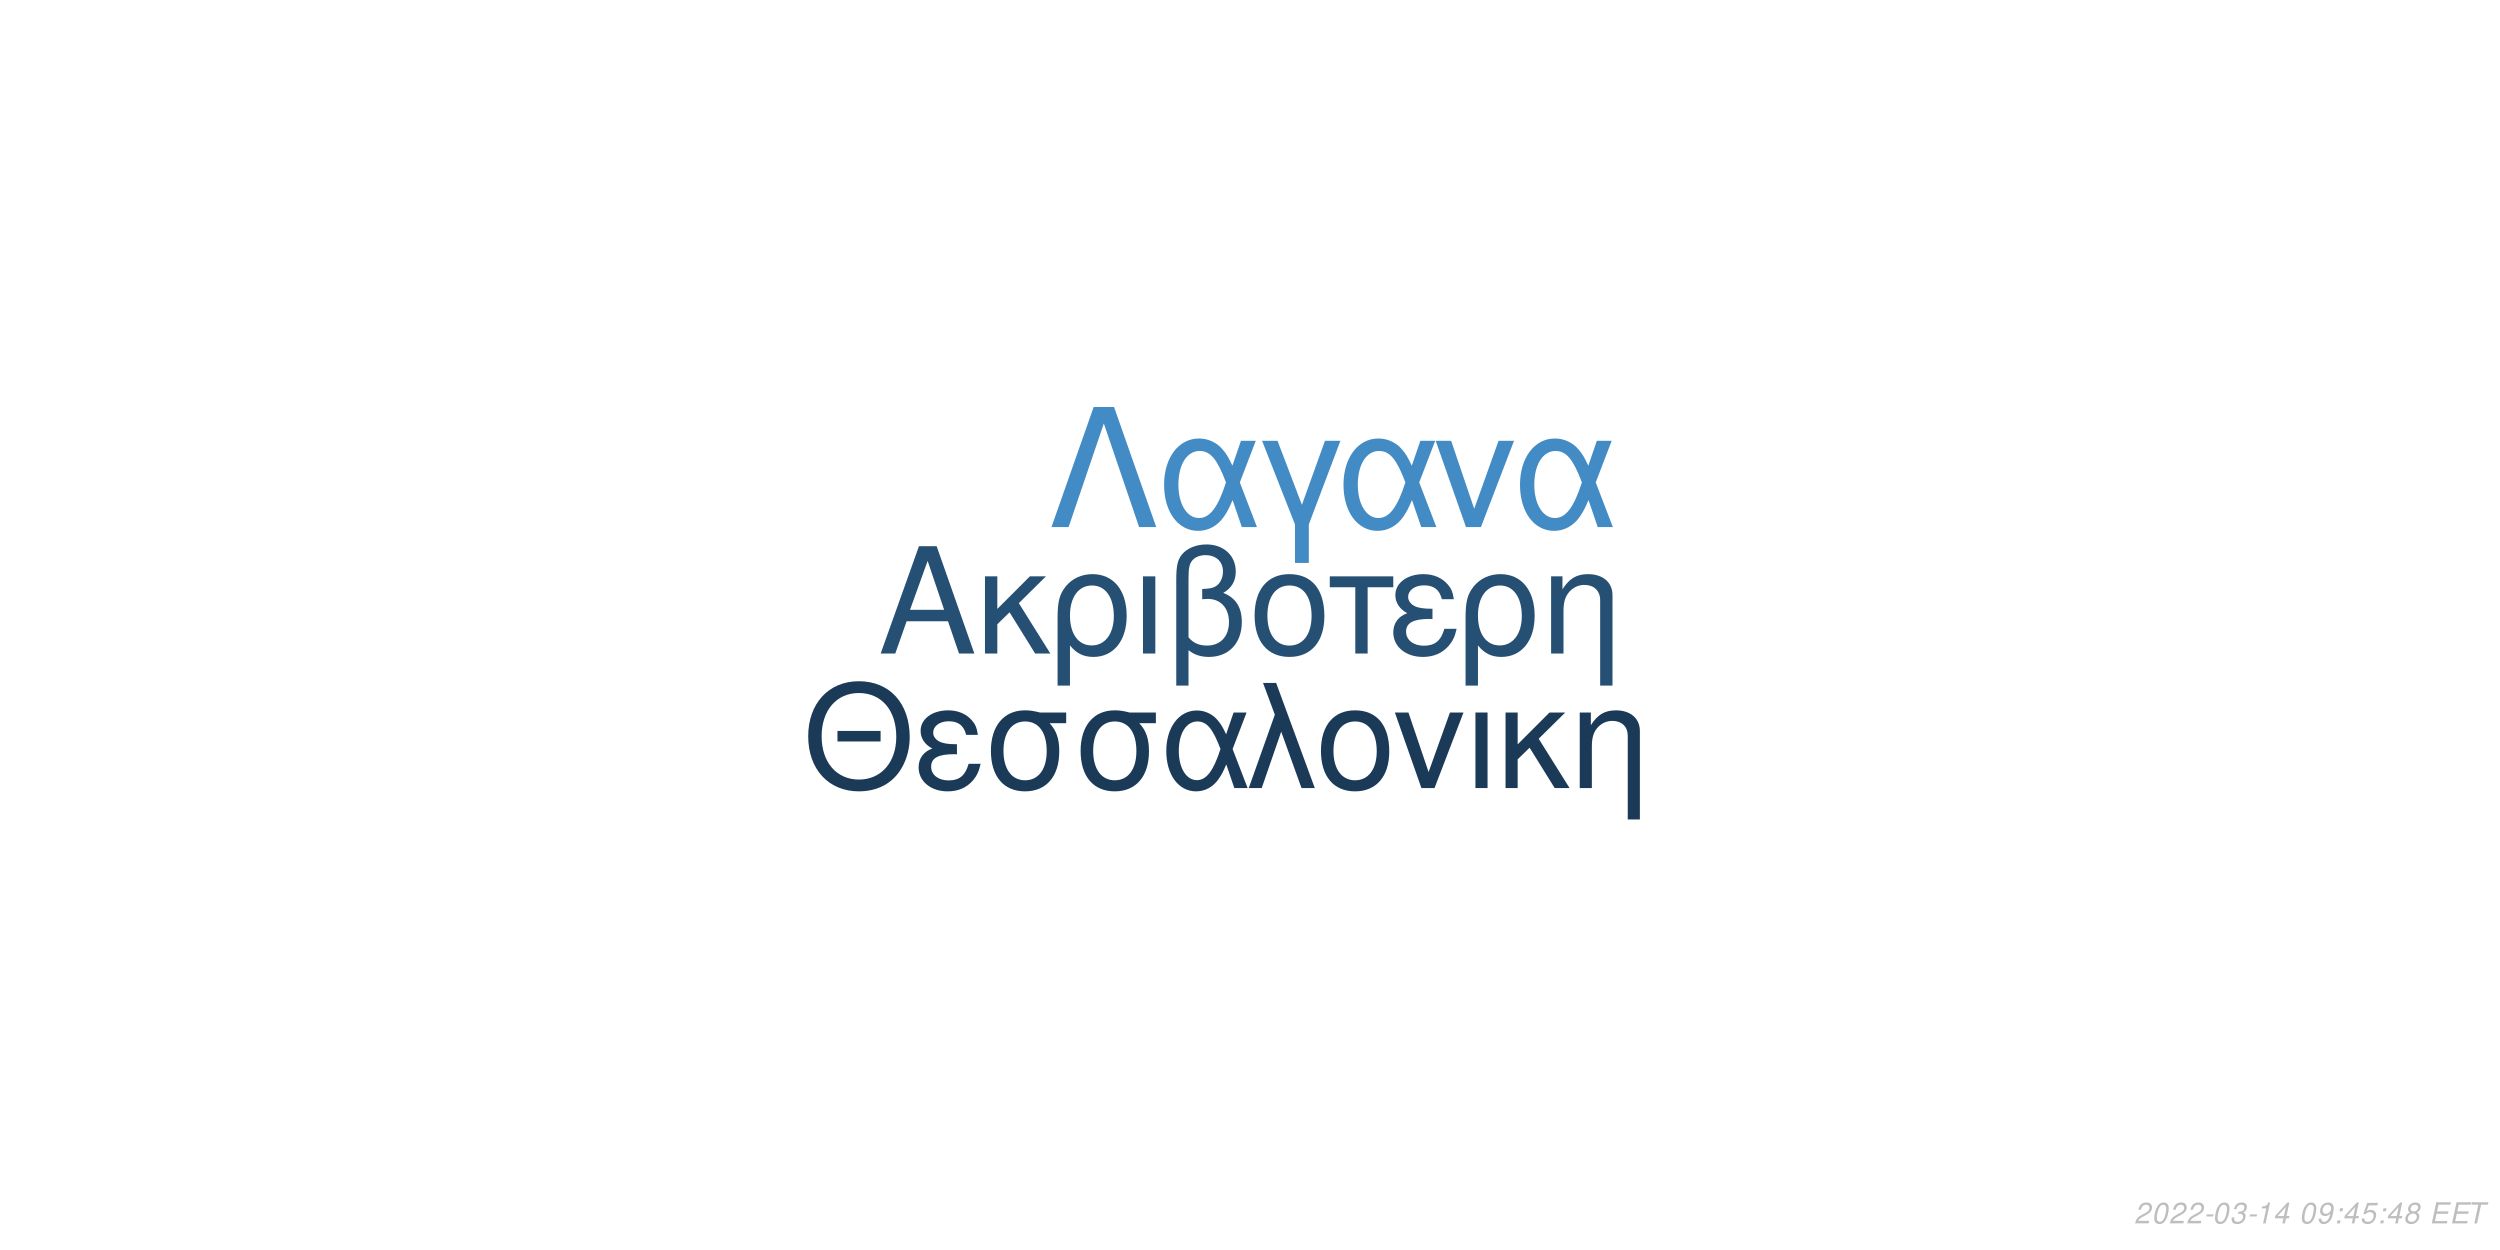
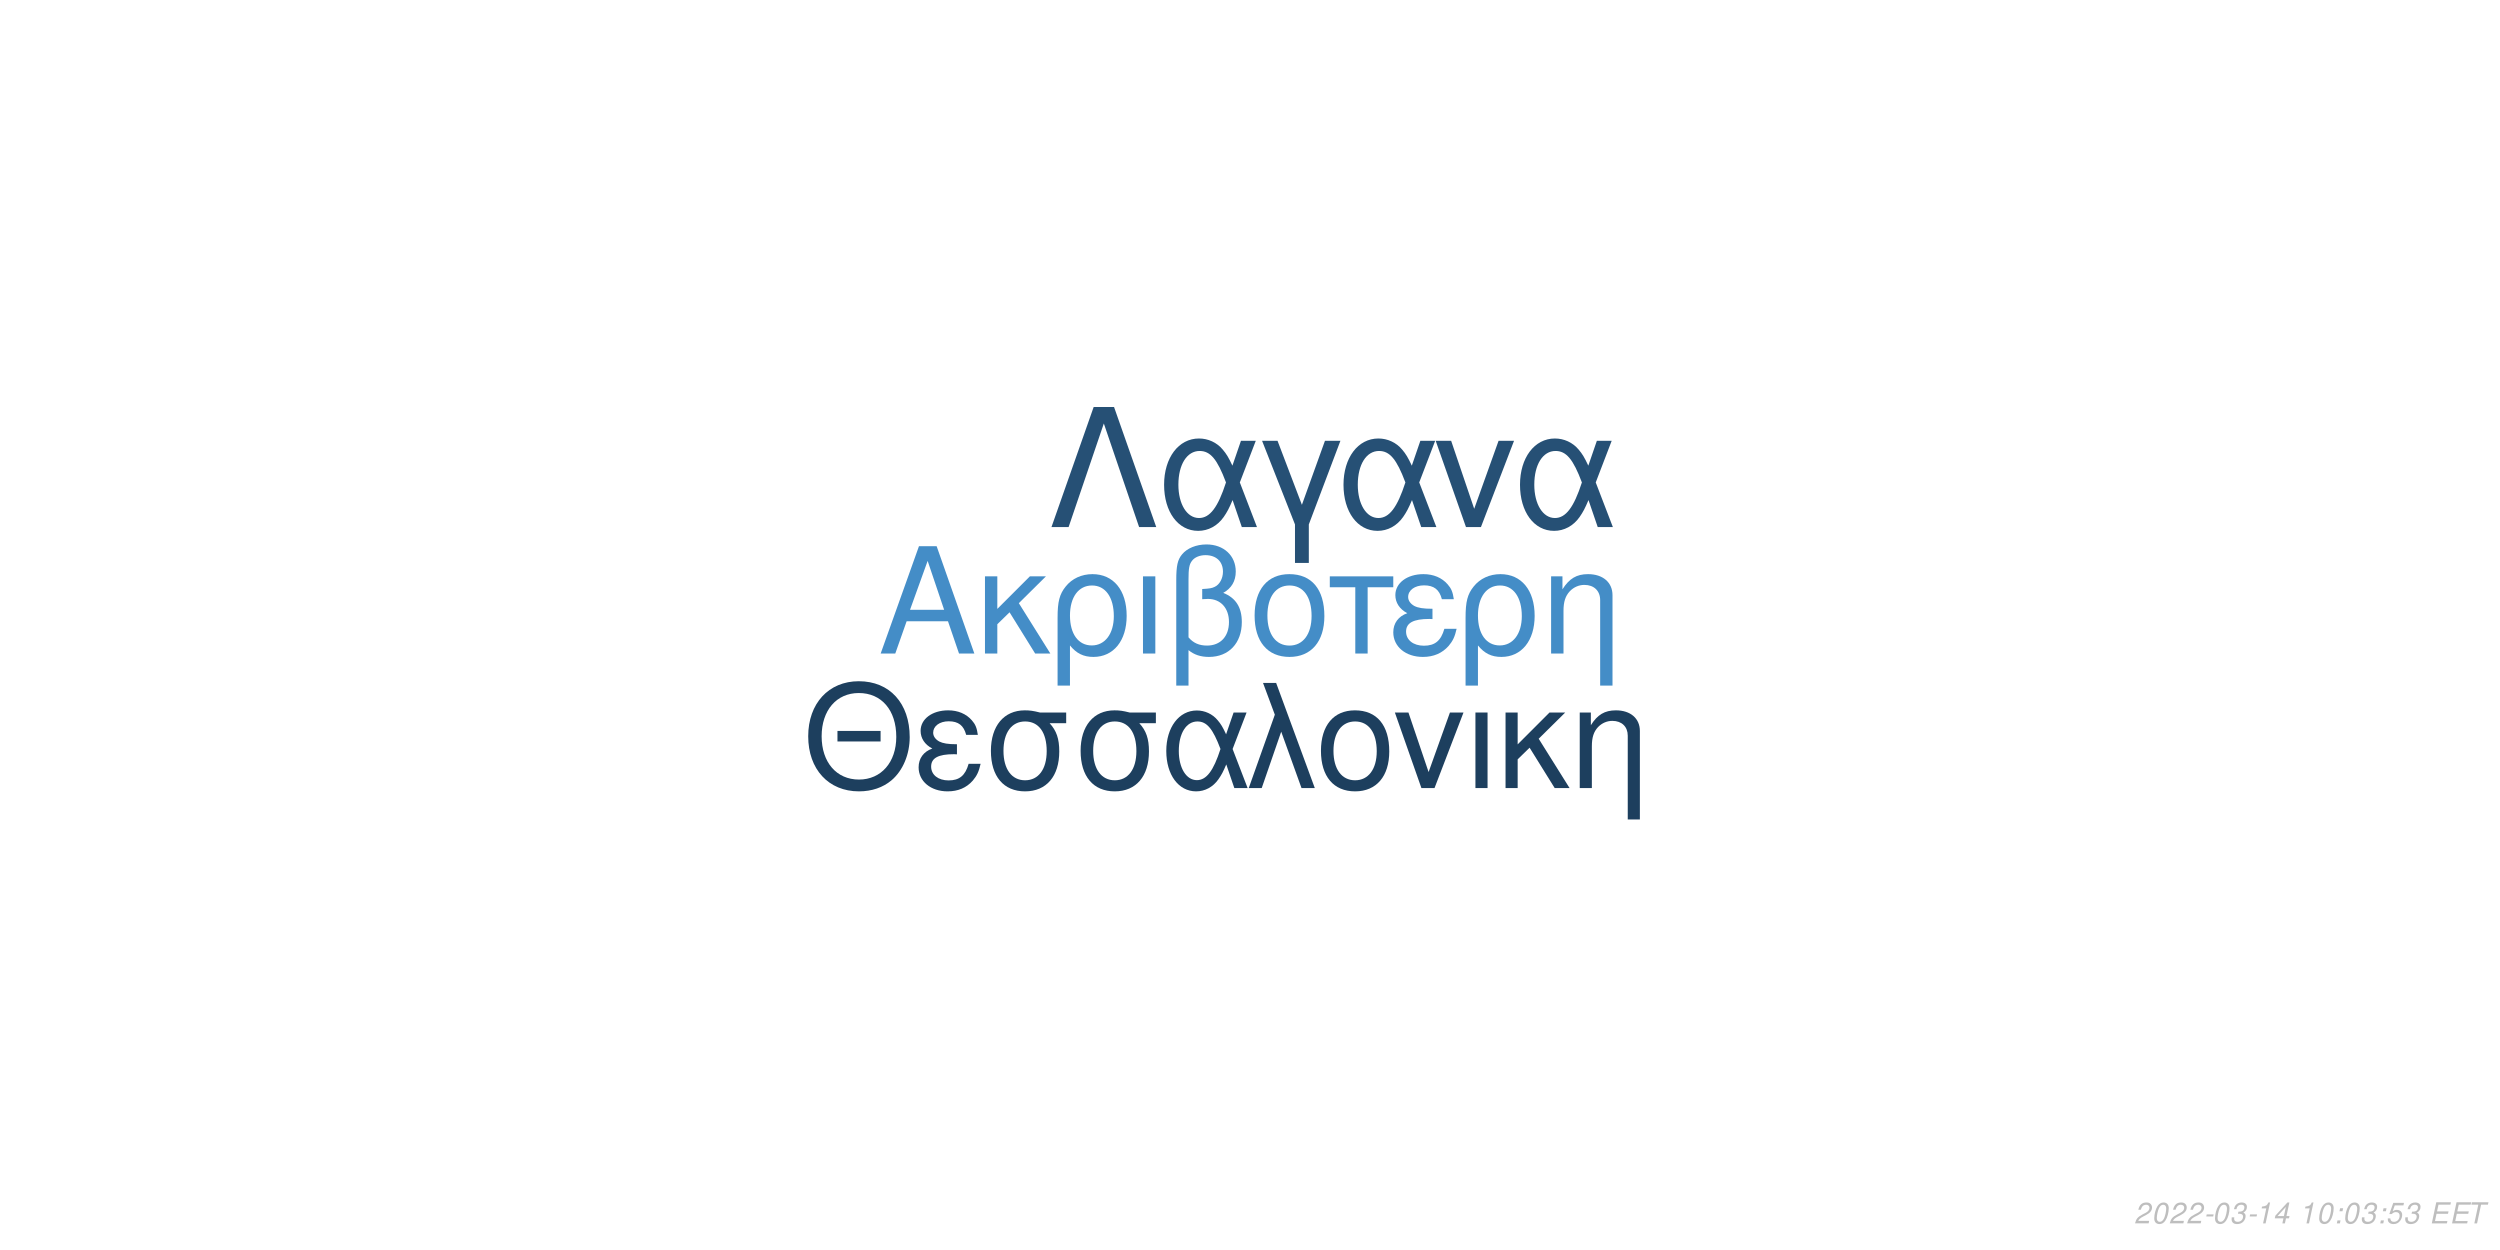
<svg xmlns="http://www.w3.org/2000/svg" xmlns:xlink="http://www.w3.org/1999/xlink" width="864pt" height="432pt" viewBox="0 0 864 432" version="1.1">
  <defs>
    <g>
      <symbol overflow="visible" id="glyph0-0">
        <path style="stroke:none;" d="" />
      </symbol>
      <symbol overflow="visible" id="glyph0-1">
        <path style="stroke:none;" d="M 24.125 -11.141 L 27.938 0 L 33.234 0 L 20.203 -37.094 L 14.094 -37.094 L 0.859 0 L 5.906 0 L 9.828 -11.141 Z M 22.797 -15.109 L 11 -15.109 L 17.094 -32.016 Z M 22.797 -15.109 " />
      </symbol>
      <symbol overflow="visible" id="glyph0-2">
        <path style="stroke:none;" d="M 7.172 -15.422 L 7.172 -26.672 L 2.906 -26.672 L 2.906 0 L 7.172 0 L 7.172 -10.125 L 11.406 -14.25 L 20.25 0 L 25.5 0 L 14.609 -17.406 L 23.969 -26.672 L 18.422 -26.672 Z M 7.172 -15.422 " />
      </symbol>
      <symbol overflow="visible" id="glyph0-3">
        <path style="stroke:none;" d="M 3 11.094 L 7.281 11.094 L 7.281 -2.797 C 9.516 -0.047 11.953 1.172 15.375 1.172 C 22.344 1.172 26.875 -4.422 26.875 -13.031 C 26.875 -21.891 22.297 -27.438 15.062 -27.438 C 11.297 -27.438 7.984 -25.906 5.797 -23.156 C 3.672 -20.516 3 -17.969 3 -12.359 Z M 14.906 -23.516 C 19.547 -23.516 22.438 -19.438 22.438 -12.922 C 22.438 -6.812 19.391 -2.797 14.812 -2.797 C 10.172 -2.797 7.281 -6.766 7.281 -13.125 C 7.281 -19.484 10.234 -23.516 14.906 -23.516 Z M 14.906 -23.516 " />
      </symbol>
      <symbol overflow="visible" id="glyph0-4">
        <path style="stroke:none;" d="M 3.516 0 L 7.781 0 L 7.781 -26.672 L 3.516 -26.672 Z M 3.516 0 " />
      </symbol>
      <symbol overflow="visible" id="glyph0-5">
        <path style="stroke:none;" d="M 4.016 11.094 L 8.25 11.094 L 8.25 -1.172 C 10.172 0.406 12.422 1.172 15.312 1.172 C 22.188 1.172 26.672 -3.609 26.672 -10.891 C 26.672 -15.984 24.578 -19.234 20.25 -20.969 C 23.109 -22.547 24.578 -25.031 24.578 -28.344 C 24.578 -33.844 20.406 -37.703 14.453 -37.703 C 10.938 -37.703 7.734 -36.391 6 -34.25 C 4.484 -32.422 4.016 -30.328 4.016 -25.391 Z M 8.25 -25.656 C 8.25 -29.359 8.5 -30.844 9.469 -32.062 C 10.375 -33.281 12.156 -34 14.094 -34 C 17.812 -34 20.156 -31.812 20.156 -28.297 C 20.156 -25.953 18.984 -23.812 17.297 -23.047 C 16.281 -22.547 15.469 -22.438 12.984 -22.297 L 12.984 -18.781 C 13.734 -18.828 14.344 -18.875 14.969 -18.875 C 19.344 -18.875 22.234 -15.719 22.234 -10.891 C 22.234 -5.906 19.281 -2.75 14.656 -2.75 C 11.953 -2.75 9.922 -3.609 8.25 -5.594 Z M 8.25 -25.656 " />
      </symbol>
      <symbol overflow="visible" id="glyph0-6">
        <path style="stroke:none;" d="M 14.094 -27.438 C 6.562 -27.438 2.094 -22.094 2.094 -13.125 C 2.094 -4.125 6.562 1.172 14.141 1.172 C 21.672 1.172 26.203 -4.172 26.203 -12.922 C 26.203 -22.188 21.828 -27.438 14.094 -27.438 Z M 14.141 -23.516 C 18.938 -23.516 21.781 -19.594 21.781 -12.984 C 21.781 -6.672 18.828 -2.75 14.141 -2.75 C 9.422 -2.75 6.516 -6.672 6.516 -13.125 C 6.516 -19.594 9.422 -23.516 14.141 -23.516 Z M 14.141 -23.516 " />
      </symbol>
      <symbol overflow="visible" id="glyph0-7">
        <path style="stroke:none;" d="M 7.891 0 L 12.156 0 L 12.156 -22.906 L 21.016 -22.906 L 21.016 -26.672 L -0.922 -26.672 L -0.922 -22.906 L 7.891 -22.906 Z M 7.891 0 " />
      </symbol>
      <symbol overflow="visible" id="glyph0-8">
        <path style="stroke:none;" d="M 14.562 -15.469 C 11.344 -15.469 9.562 -15.781 8.297 -16.438 C 6.922 -17.203 6.156 -18.328 6.156 -19.547 C 6.156 -21.891 8.453 -23.562 11.656 -23.562 C 15.062 -23.562 16.953 -22.094 17.812 -18.781 L 21.938 -18.781 C 21.578 -21.266 21.062 -22.5 19.797 -23.922 C 17.812 -26.203 14.906 -27.438 11.453 -27.438 C 5.797 -27.438 1.734 -24.375 1.734 -20.203 C 1.734 -17.609 3.156 -15.375 5.859 -13.938 C 2.797 -12.875 1.016 -10.484 1.016 -7.328 C 1.016 -2.391 5.297 1.172 11.25 1.172 C 14.969 1.172 17.906 -0.109 20.156 -2.641 C 21.578 -4.328 22.297 -5.797 22.906 -8.547 L 18.672 -8.547 C 17.5 -4.422 15.422 -2.703 11.609 -2.703 C 7.938 -2.703 5.438 -4.688 5.438 -7.578 C 5.438 -10.578 7.938 -11.953 13.484 -11.953 C 13.641 -11.953 14.094 -11.953 14.562 -11.906 Z M 14.562 -15.469 " />
      </symbol>
      <symbol overflow="visible" id="glyph0-9">
        <path style="stroke:none;" d="M 3.562 -26.672 L 3.562 0 L 7.844 0 L 7.844 -14.703 C 7.844 -17.906 8.5 -19.891 10.031 -21.531 C 11.406 -22.953 13.188 -23.719 15.062 -23.719 C 18.375 -23.719 20.516 -21.672 20.516 -18.469 L 20.516 11.094 L 24.781 11.094 L 24.781 -20.156 C 24.781 -24.578 21.469 -27.438 16.328 -27.438 C 12.359 -27.438 9.828 -25.906 7.484 -22.188 L 7.484 -26.672 Z M 3.562 -26.672 " />
      </symbol>
      <symbol overflow="visible" id="glyph1-0">
        <path style="stroke:none;" d="" />
      </symbol>
      <symbol overflow="visible" id="glyph1-1">
        <path style="stroke:none;" d="M 26.859 -19.734 L 11.953 -19.734 L 11.953 -16.094 L 26.859 -16.094 Z M 19.328 -36.922 C 8.922 -36.922 1.844 -29.25 1.844 -17.891 C 1.844 -6.484 8.875 1.141 19.391 1.141 C 23.812 1.141 27.703 -0.203 30.641 -2.688 C 34.578 -6.031 36.922 -11.656 36.922 -17.594 C 36.922 -29.297 30 -36.922 19.328 -36.922 Z M 19.328 -32.844 C 27.203 -32.844 32.281 -26.906 32.281 -17.688 C 32.281 -8.922 27.062 -2.938 19.391 -2.938 C 11.609 -2.938 6.484 -8.922 6.484 -17.891 C 6.484 -26.859 11.609 -32.844 19.328 -32.844 Z M 19.328 -32.844 " />
      </symbol>
      <symbol overflow="visible" id="glyph1-2">
        <path style="stroke:none;" d="M 14.25 -15.141 C 11.109 -15.141 9.375 -15.453 8.125 -16.094 C 6.781 -16.844 6.031 -17.938 6.031 -19.141 C 6.031 -21.422 8.266 -23.078 11.406 -23.078 C 14.75 -23.078 16.594 -21.625 17.438 -18.391 L 21.469 -18.391 C 21.125 -20.828 20.625 -22.031 19.391 -23.422 C 17.438 -25.656 14.594 -26.859 11.219 -26.859 C 5.688 -26.859 1.688 -23.875 1.688 -19.781 C 1.688 -17.234 3.094 -15.047 5.734 -13.656 C 2.734 -12.609 1 -10.266 1 -7.172 C 1 -2.344 5.188 1.141 11.016 1.141 C 14.656 1.141 17.547 -0.094 19.734 -2.594 C 21.125 -4.234 21.828 -5.688 22.422 -8.375 L 18.281 -8.375 C 17.141 -4.328 15.094 -2.641 11.359 -2.641 C 7.766 -2.641 5.328 -4.578 5.328 -7.422 C 5.328 -10.359 7.766 -11.703 13.203 -11.703 C 13.359 -11.703 13.797 -11.703 14.25 -11.656 Z M 14.25 -15.141 " />
      </symbol>
      <symbol overflow="visible" id="glyph1-3">
        <path style="stroke:none;" d="M 29 -26.109 L 19.938 -26.109 C 17.594 -26.703 16.438 -26.859 14.703 -26.859 C 7.469 -26.859 2.984 -21.469 2.984 -12.859 C 2.984 -4.031 7.375 1.141 14.797 1.141 C 22.172 1.141 26.609 -4.078 26.609 -12.656 C 26.609 -17.047 25.656 -19.828 23.266 -22.422 L 29 -22.422 Z M 14.797 -23.016 C 19.531 -23.016 22.266 -19.234 22.266 -12.75 C 22.266 -6.531 19.438 -2.688 14.797 -2.688 C 10.172 -2.688 7.328 -6.531 7.328 -12.859 C 7.328 -19.188 10.172 -23.016 14.797 -23.016 Z M 14.797 -23.016 " />
      </symbol>
      <symbol overflow="visible" id="glyph1-4">
        <path style="stroke:none;" d="M 29.344 -26.109 L 24.859 -26.109 L 22.266 -18.578 C 21.125 -21.031 20.484 -22.125 19.328 -23.469 C 17.547 -25.609 14.906 -26.812 12.156 -26.812 C 5.984 -26.812 1.594 -20.984 1.594 -12.812 C 1.594 -4.578 5.828 1.141 11.906 1.141 C 14.953 1.141 17.734 -0.344 19.625 -3.047 C 20.672 -4.531 21.281 -5.688 22.328 -8.172 L 25.109 0 L 29.703 0 L 24.516 -13.5 Z M 20.328 -13.5 C 17.891 -5.922 15.453 -2.734 12.156 -2.734 C 8.516 -2.734 5.922 -6.922 5.922 -12.812 C 5.922 -18.938 8.516 -23.016 12.359 -23.016 C 15.594 -23.016 17.688 -20.531 20.328 -13.5 Z M 20.328 -13.5 " />
      </symbol>
      <symbol overflow="visible" id="glyph1-5">
        <path style="stroke:none;" d="M 1.094 0 L 5.578 0 L 12.312 -19.484 L 19.328 0 L 23.922 0 L 10.562 -36.328 L 6.031 -36.328 L 10.109 -25.359 Z M 1.094 0 " />
      </symbol>
      <symbol overflow="visible" id="glyph1-6">
        <path style="stroke:none;" d="M 13.797 -26.859 C 6.422 -26.859 2.047 -21.625 2.047 -12.859 C 2.047 -4.031 6.422 1.141 13.859 1.141 C 21.234 1.141 25.656 -4.078 25.656 -12.656 C 25.656 -21.719 21.375 -26.859 13.797 -26.859 Z M 13.859 -23.016 C 18.531 -23.016 21.328 -19.188 21.328 -12.703 C 21.328 -6.531 18.438 -2.688 13.859 -2.688 C 9.219 -2.688 6.375 -6.531 6.375 -12.859 C 6.375 -19.188 9.219 -23.016 13.859 -23.016 Z M 13.859 -23.016 " />
      </symbol>
      <symbol overflow="visible" id="glyph1-7">
        <path style="stroke:none;" d="M 14.297 0 L 24.312 -26.109 L 19.625 -26.109 L 12.25 -5.531 L 5.281 -26.109 L 0.594 -26.109 L 9.766 0 Z M 14.297 0 " />
      </symbol>
      <symbol overflow="visible" id="glyph1-8">
        <path style="stroke:none;" d="M 3.438 0 L 7.625 0 L 7.625 -26.109 L 3.438 -26.109 Z M 3.438 0 " />
      </symbol>
      <symbol overflow="visible" id="glyph1-9">
        <path style="stroke:none;" d="M 7.031 -15.094 L 7.031 -26.109 L 2.844 -26.109 L 2.844 0 L 7.031 0 L 7.031 -9.922 L 11.156 -13.953 L 19.828 0 L 24.969 0 L 14.297 -17.047 L 23.469 -26.109 L 18.031 -26.109 Z M 7.031 -15.094 " />
      </symbol>
      <symbol overflow="visible" id="glyph1-10">
        <path style="stroke:none;" d="M 3.484 -26.109 L 3.484 0 L 7.672 0 L 7.672 -14.406 C 7.672 -17.547 8.328 -19.484 9.812 -21.078 C 11.156 -22.469 12.906 -23.219 14.75 -23.219 C 17.984 -23.219 20.078 -21.234 20.078 -18.094 L 20.078 10.859 L 24.266 10.859 L 24.266 -19.734 C 24.266 -24.062 21.031 -26.859 16 -26.859 C 12.109 -26.859 9.609 -25.359 7.328 -21.719 L 7.328 -26.109 Z M 3.484 -26.109 " />
      </symbol>
      <symbol overflow="visible" id="glyph2-0">
        <path style="stroke:none;" d="" />
      </symbol>
      <symbol overflow="visible" id="glyph2-1">
        <path style="stroke:none;" d="M 22.531 -41.484 L 15.484 -41.484 L 0.906 0 L 6.828 0 L 19 -35.797 L 31.188 0 L 37.109 0 Z M 22.531 -41.484 " />
      </symbol>
      <symbol overflow="visible" id="glyph2-2">
        <path style="stroke:none;" d="M 33.516 -29.812 L 28.391 -29.812 L 25.438 -21.219 C 24.125 -24.016 23.391 -25.266 22.078 -26.797 C 20.031 -29.25 17.016 -30.609 13.891 -30.609 C 6.828 -30.609 1.828 -23.953 1.828 -14.625 C 1.828 -5.234 6.656 1.312 13.594 1.312 C 17.078 1.312 20.266 -0.391 22.422 -3.469 C 23.609 -5.172 24.297 -6.484 25.5 -9.328 L 28.688 0 L 33.922 0 L 28 -15.422 Z M 23.219 -15.422 C 20.422 -6.766 17.641 -3.125 13.891 -3.125 C 9.734 -3.125 6.766 -7.906 6.766 -14.625 C 6.766 -21.625 9.734 -26.297 14.109 -26.297 C 17.812 -26.297 20.203 -23.453 23.219 -15.422 Z M 23.219 -15.422 " />
      </symbol>
      <symbol overflow="visible" id="glyph2-3">
        <path style="stroke:none;" d="M 12.062 12.406 L 16.844 12.406 L 16.844 -0.906 L 27.766 -29.812 L 22.422 -29.812 L 14.453 -7.688 L 6.031 -29.812 L 0.688 -29.812 L 12.062 -0.906 Z M 12.062 12.406 " />
      </symbol>
      <symbol overflow="visible" id="glyph2-4">
        <path style="stroke:none;" d="M 16.328 0 L 27.766 -29.812 L 22.422 -29.812 L 14 -6.312 L 6.031 -29.812 L 0.688 -29.812 L 11.156 0 Z M 16.328 0 " />
      </symbol>
      <symbol overflow="visible" id="glyph3-0">
        <path style="stroke:none;" d="" />
      </symbol>
      <symbol overflow="visible" id="glyph3-1">
        <path style="stroke:none;" d="M 5.234 -0.875 L 1.469 -0.875 C 1.641 -1.375 2.203 -1.891 3.109 -2.344 L 4.234 -2.938 C 5.562 -3.625 6.219 -4.469 6.219 -5.484 C 6.219 -5.938 6.062 -6.359 5.797 -6.656 C 5.469 -7.047 4.984 -7.234 4.312 -7.234 C 2.766 -7.234 1.891 -6.453 1.484 -4.734 L 2.375 -4.734 C 2.484 -5.188 2.609 -5.484 2.797 -5.75 C 3.094 -6.203 3.609 -6.453 4.188 -6.453 C 4.891 -6.453 5.344 -6.031 5.344 -5.375 C 5.344 -4.703 4.859 -4.094 4.016 -3.656 L 2.984 -3.125 C 1.234 -2.188 0.797 -1.656 0.344 -0.016 L 5.047 -0.016 Z M 5.234 -0.875 " />
      </symbol>
      <symbol overflow="visible" id="glyph3-2">
        <path style="stroke:none;" d="M 4.203 -7.234 C 3.375 -7.234 2.688 -6.812 2.125 -5.984 C 1.484 -5.047 0.984 -3.188 0.984 -1.734 C 0.984 -1.109 1.172 -0.562 1.484 -0.266 C 1.797 0.047 2.281 0.234 2.766 0.234 C 3.625 0.234 4.281 -0.156 4.859 -1.016 C 5.516 -1.953 6 -3.797 6 -5.266 C 6 -6.5 5.328 -7.234 4.203 -7.234 Z M 4.094 -6.453 C 4.734 -6.453 5.125 -5.984 5.125 -5.156 C 5.125 -4.203 4.781 -2.625 4.406 -1.812 C 3.984 -0.938 3.516 -0.547 2.875 -0.547 C 2.25 -0.547 1.875 -1.031 1.875 -1.828 C 1.875 -2.797 2.203 -4.344 2.594 -5.203 C 2.984 -6.047 3.453 -6.453 4.094 -6.453 Z M 4.094 -6.453 " />
      </symbol>
      <symbol overflow="visible" id="glyph3-3">
        <path style="stroke:none;" d="M 3.516 -3.125 L 1.125 -3.125 L 0.969 -2.406 L 3.359 -2.406 Z M 3.516 -3.125 " />
      </symbol>
      <symbol overflow="visible" id="glyph3-4">
        <path style="stroke:none;" d="M 2.922 -3.312 C 3.125 -3.344 3.234 -3.344 3.375 -3.344 C 4.203 -3.344 4.688 -3 4.688 -2.406 C 4.688 -1.312 3.906 -0.547 2.781 -0.547 C 2.047 -0.547 1.594 -0.938 1.594 -1.562 C 1.594 -1.719 1.609 -1.844 1.656 -2.094 L 0.766 -2.094 C 0.734 -1.797 0.719 -1.641 0.719 -1.469 C 0.719 -0.375 1.406 0.234 2.641 0.234 C 3.547 0.234 4.297 -0.078 4.812 -0.656 C 5.266 -1.156 5.562 -1.875 5.562 -2.547 C 5.562 -3.125 5.344 -3.453 4.797 -3.734 C 5.641 -4.234 6.016 -4.844 6.016 -5.734 C 6.016 -6.656 5.312 -7.234 4.203 -7.234 C 3.375 -7.234 2.672 -6.938 2.188 -6.375 C 1.891 -6.031 1.703 -5.641 1.516 -4.906 L 2.391 -4.906 C 2.5 -5.359 2.594 -5.594 2.734 -5.812 C 3.047 -6.234 3.516 -6.453 4.078 -6.453 C 4.734 -6.453 5.141 -6.125 5.141 -5.578 C 5.141 -5.188 5.016 -4.797 4.797 -4.547 C 4.516 -4.234 4 -4.062 3.266 -4.062 L 3.078 -4.062 Z M 2.922 -3.312 " />
      </symbol>
      <symbol overflow="visible" id="glyph3-5">
        <path style="stroke:none;" d="M 3.703 -5.188 L 2.594 0 L 3.469 0 L 5.016 -7.234 L 4.438 -7.234 C 3.906 -6.156 3.688 -6.016 2.234 -5.812 L 2.109 -5.188 Z M 3.703 -5.188 " />
      </symbol>
      <symbol overflow="visible" id="glyph3-6">
        <path style="stroke:none;" d="M 3.625 -1.75 L 3.266 0 L 4.141 0 L 4.516 -1.75 L 5.562 -1.75 L 5.734 -2.531 L 4.688 -2.531 L 5.688 -7.234 L 5.016 -7.234 L 0.844 -2.672 L 0.641 -1.75 Z M 3.797 -2.531 L 1.594 -2.531 L 4.469 -5.703 Z M 3.797 -2.531 " />
      </symbol>
      <symbol overflow="visible" id="glyph3-7">
        <path style="stroke:none;" d="" />
      </symbol>
      <symbol overflow="visible" id="glyph3-8">
-         <path style="stroke:none;" d="M 0.844 -1.656 C 0.844 -1.547 0.844 -1.438 0.844 -1.375 C 0.844 -0.406 1.531 0.234 2.578 0.234 C 3.203 0.234 3.766 0.016 4.297 -0.438 C 4.938 -1 5.312 -1.656 5.594 -2.719 C 5.844 -3.672 6.016 -4.766 6.016 -5.375 C 6.016 -5.844 5.844 -6.328 5.547 -6.656 C 5.203 -7.031 4.703 -7.234 4.062 -7.234 C 2.516 -7.234 1.297 -5.938 1.297 -4.266 C 1.297 -3.203 1.984 -2.547 3.047 -2.547 C 3.484 -2.547 3.953 -2.672 4.281 -2.891 C 4.406 -2.984 4.547 -3.078 4.828 -3.344 C 4.438 -1.484 3.703 -0.547 2.703 -0.547 C 2.109 -0.547 1.719 -0.938 1.719 -1.547 L 1.719 -1.656 Z M 3.953 -6.453 C 4.625 -6.453 5.141 -5.953 5.141 -5.281 C 5.141 -4.188 4.312 -3.312 3.297 -3.312 C 2.594 -3.312 2.172 -3.734 2.172 -4.453 C 2.172 -5.562 2.984 -6.453 3.953 -6.453 Z M 3.953 -6.453 " />
+         <path style="stroke:none;" d="M 2.359 -1.031 L 1.312 -1.031 L 1.094 0 L 2.141 0 Z M 3.266 -5.234 L 2.219 -5.234 L 2 -4.203 L 3.047 -4.203 Z M 3.266 -5.234 " />
      </symbol>
      <symbol overflow="visible" id="glyph3-9">
-         <path style="stroke:none;" d="M 2.359 -1.031 L 1.312 -1.031 L 1.094 0 L 2.141 0 Z M 3.266 -5.234 L 2.219 -5.234 L 2 -4.203 L 3.047 -4.203 Z M 3.266 -5.234 " />
+         <path style="stroke:none;" d="M 6.297 -7.094 L 2.594 -7.094 L 1.234 -3.234 L 2.047 -3.234 C 2.656 -3.766 2.938 -3.906 3.531 -3.906 C 4.328 -3.906 4.797 -3.453 4.797 -2.688 C 4.797 -1.438 3.969 -0.547 2.828 -0.547 C 2.031 -0.547 1.609 -0.938 1.578 -1.734 L 0.703 -1.734 L 0.703 -1.516 C 0.703 -0.938 0.844 -0.547 1.188 -0.266 C 1.562 0.062 2.078 0.234 2.703 0.234 C 3.656 0.234 4.391 -0.156 4.984 -0.922 C 5.422 -1.5 5.672 -2.234 5.672 -2.953 C 5.672 -4 4.938 -4.672 3.812 -4.672 C 3.328 -4.672 2.906 -4.547 2.406 -4.234 L 3.109 -6.219 L 6.109 -6.219 Z M 6.297 -7.094 " />
      </symbol>
      <symbol overflow="visible" id="glyph3-10">
-         <path style="stroke:none;" d="M 6.297 -7.094 L 2.594 -7.094 L 1.234 -3.234 L 2.047 -3.234 C 2.656 -3.766 2.938 -3.906 3.531 -3.906 C 4.328 -3.906 4.797 -3.453 4.797 -2.688 C 4.797 -1.438 3.969 -0.547 2.828 -0.547 C 2.031 -0.547 1.609 -0.938 1.578 -1.734 L 0.703 -1.734 L 0.703 -1.516 C 0.703 -0.938 0.844 -0.547 1.188 -0.266 C 1.562 0.062 2.078 0.234 2.703 0.234 C 3.656 0.234 4.391 -0.156 4.984 -0.922 C 5.422 -1.5 5.672 -2.234 5.672 -2.953 C 5.672 -4 4.938 -4.672 3.812 -4.672 C 3.328 -4.672 2.906 -4.547 2.406 -4.234 L 3.109 -6.219 L 6.109 -6.219 Z M 6.297 -7.094 " />
+         <path style="stroke:none;" d="M 2.547 -3.312 L 6.5 -3.312 L 6.688 -4.141 L 2.719 -4.141 L 3.219 -6.469 L 7.344 -6.469 L 7.516 -7.297 L 2.453 -7.297 L 0.906 0 L 6.125 0 L 6.297 -0.812 L 2.016 -0.812 Z M 2.547 -3.312 " />
      </symbol>
      <symbol overflow="visible" id="glyph3-11">
-         <path style="stroke:none;" d="M 4.766 -3.797 C 5.078 -3.969 5.234 -4.078 5.438 -4.234 C 5.812 -4.594 6.062 -5.172 6.062 -5.734 C 6.062 -6.625 5.344 -7.234 4.266 -7.234 C 2.812 -7.234 1.703 -6.219 1.703 -4.875 C 1.703 -4.406 1.875 -4.125 2.359 -3.812 C 1.297 -3.312 0.75 -2.516 0.75 -1.469 C 0.75 -0.438 1.547 0.234 2.812 0.234 C 3.656 0.234 4.359 -0.094 4.938 -0.734 C 5.359 -1.234 5.609 -1.859 5.609 -2.438 C 5.609 -3.047 5.312 -3.516 4.766 -3.797 Z M 4.109 -6.453 C 4.797 -6.453 5.188 -6.125 5.188 -5.578 C 5.188 -5.266 5.062 -4.922 4.859 -4.672 C 4.562 -4.312 4.188 -4.156 3.656 -4.156 C 2.984 -4.156 2.594 -4.453 2.594 -4.984 C 2.594 -5.859 3.203 -6.453 4.109 -6.453 Z M 3.453 -3.406 C 4.234 -3.406 4.734 -2.984 4.734 -2.312 C 4.734 -1.312 3.922 -0.547 2.875 -0.547 C 2.125 -0.547 1.625 -0.969 1.625 -1.625 C 1.625 -2.609 2.438 -3.406 3.453 -3.406 Z M 3.453 -3.406 " />
-       </symbol>
-       <symbol overflow="visible" id="glyph3-12">
-         <path style="stroke:none;" d="M 2.547 -3.312 L 6.5 -3.312 L 6.688 -4.141 L 2.719 -4.141 L 3.219 -6.469 L 7.344 -6.469 L 7.516 -7.297 L 2.453 -7.297 L 0.906 0 L 6.125 0 L 6.297 -0.812 L 2.016 -0.812 Z M 2.547 -3.312 " />
-       </symbol>
-       <symbol overflow="visible" id="glyph3-13">
        <path style="stroke:none;" d="M 4.938 -6.469 L 7.312 -6.469 L 7.484 -7.297 L 1.75 -7.297 L 1.578 -6.469 L 3.984 -6.469 L 2.609 0 L 3.547 0 Z M 4.938 -6.469 " />
      </symbol>
    </g>
  </defs>
  <g id="surface1">
    <rect x="0" y="0" width="864" height="432" style="fill:rgb(100%,100%,100%);fill-opacity:1;stroke:none;" />
-     <g style="fill:rgb(14.51%,30.98%,45.098%);fill-opacity:1;">
+     <g style="fill:rgb(26.667%,55.294%,78.039%);fill-opacity:1;">
      <use xlink:href="#glyph0-1" x="303.5" y="225.861" />
      <use xlink:href="#glyph0-2" x="337.5" y="225.861" />
      <use xlink:href="#glyph0-3" x="362.5" y="225.861" />
      <use xlink:href="#glyph0-4" x="391.5" y="225.861" />
      <use xlink:href="#glyph0-5" x="402.5" y="225.861" />
      <use xlink:href="#glyph0-6" x="431.5" y="225.861" />
      <use xlink:href="#glyph0-7" x="460.5" y="225.861" />
      <use xlink:href="#glyph0-8" x="480.5" y="225.861" />
      <use xlink:href="#glyph0-3" x="503.5" y="225.861" />
      <use xlink:href="#glyph0-9" x="532.5" y="225.861" />
    </g>
-     <g style="fill:rgb(10.588%,22.745%,34.51%);fill-opacity:1;">
+     <g style="fill:rgb(11.373%,24.706%,36.863%);fill-opacity:1;">
      <use xlink:href="#glyph1-1" x="277.473" y="272.354" />
      <use xlink:href="#glyph1-2" x="316.473" y="272.354" />
      <use xlink:href="#glyph1-3" x="339.473" y="272.354" />
      <use xlink:href="#glyph1-3" x="370.473" y="272.354" />
      <use xlink:href="#glyph1-4" x="401.473" y="272.354" />
      <use xlink:href="#glyph1-5" x="430.473" y="272.354" />
      <use xlink:href="#glyph1-6" x="454.473" y="272.354" />
      <use xlink:href="#glyph1-7" x="481.473" y="272.354" />
      <use xlink:href="#glyph1-8" x="506.473" y="272.354" />
      <use xlink:href="#glyph1-9" x="517.473" y="272.354" />
      <use xlink:href="#glyph1-10" x="542.473" y="272.354" />
    </g>
-     <g style="fill:rgb(26.275%,54.51%,76.863%);fill-opacity:1;">
+     <g style="fill:rgb(14.902%,31.373%,45.882%);fill-opacity:1;">
      <use xlink:href="#glyph2-1" x="362.484" y="182.152" />
      <use xlink:href="#glyph2-2" x="400.484" y="182.152" />
      <use xlink:href="#glyph2-3" x="435.484" y="182.152" />
      <use xlink:href="#glyph2-2" x="462.484" y="182.152" />
      <use xlink:href="#glyph2-4" x="495.484" y="182.152" />
      <use xlink:href="#glyph2-2" x="523.484" y="182.152" />
    </g>
    <g style="fill:rgb(74.51%,74.51%,74.51%);fill-opacity:1;">
      <use xlink:href="#glyph3-1" x="737.52" y="422.81" />
      <use xlink:href="#glyph3-2" x="743.52" y="422.81" />
      <use xlink:href="#glyph3-1" x="749.52" y="422.81" />
      <use xlink:href="#glyph3-1" x="755.52" y="422.81" />
      <use xlink:href="#glyph3-3" x="761.52" y="422.81" />
      <use xlink:href="#glyph3-2" x="764.52" y="422.81" />
      <use xlink:href="#glyph3-4" x="770.52" y="422.81" />
      <use xlink:href="#glyph3-3" x="776.52" y="422.81" />
      <use xlink:href="#glyph3-5" x="779.52" y="422.81" />
      <use xlink:href="#glyph3-6" x="785.52" y="422.81" />
      <use xlink:href="#glyph3-7" x="791.52" y="422.81" />
-       <use xlink:href="#glyph3-2" x="794.52" y="422.81" />
-       <use xlink:href="#glyph3-8" x="800.52" y="422.81" />
-       <use xlink:href="#glyph3-9" x="806.52" y="422.81" />
-       <use xlink:href="#glyph3-6" x="809.52" y="422.81" />
-       <use xlink:href="#glyph3-10" x="815.52" y="422.81" />
-       <use xlink:href="#glyph3-9" x="821.52" y="422.81" />
-       <use xlink:href="#glyph3-6" x="824.52" y="422.81" />
-       <use xlink:href="#glyph3-11" x="830.52" y="422.81" />
+       <use xlink:href="#glyph3-5" x="794.52" y="422.81" />
+       <use xlink:href="#glyph3-2" x="800.52" y="422.81" />
+       <use xlink:href="#glyph3-8" x="806.52" y="422.81" />
+       <use xlink:href="#glyph3-2" x="809.52" y="422.81" />
+       <use xlink:href="#glyph3-4" x="815.52" y="422.81" />
+       <use xlink:href="#glyph3-8" x="821.52" y="422.81" />
+       <use xlink:href="#glyph3-9" x="824.52" y="422.81" />
+       <use xlink:href="#glyph3-4" x="830.52" y="422.81" />
      <use xlink:href="#glyph3-7" x="836.52" y="422.81" />
-       <use xlink:href="#glyph3-12" x="839.52" y="422.81" />
-       <use xlink:href="#glyph3-12" x="846.52" y="422.81" />
-       <use xlink:href="#glyph3-13" x="852.52" y="422.81" />
+       <use xlink:href="#glyph3-10" x="839.52" y="422.81" />
+       <use xlink:href="#glyph3-10" x="846.52" y="422.81" />
+       <use xlink:href="#glyph3-11" x="852.52" y="422.81" />
    </g>
  </g>
</svg>
